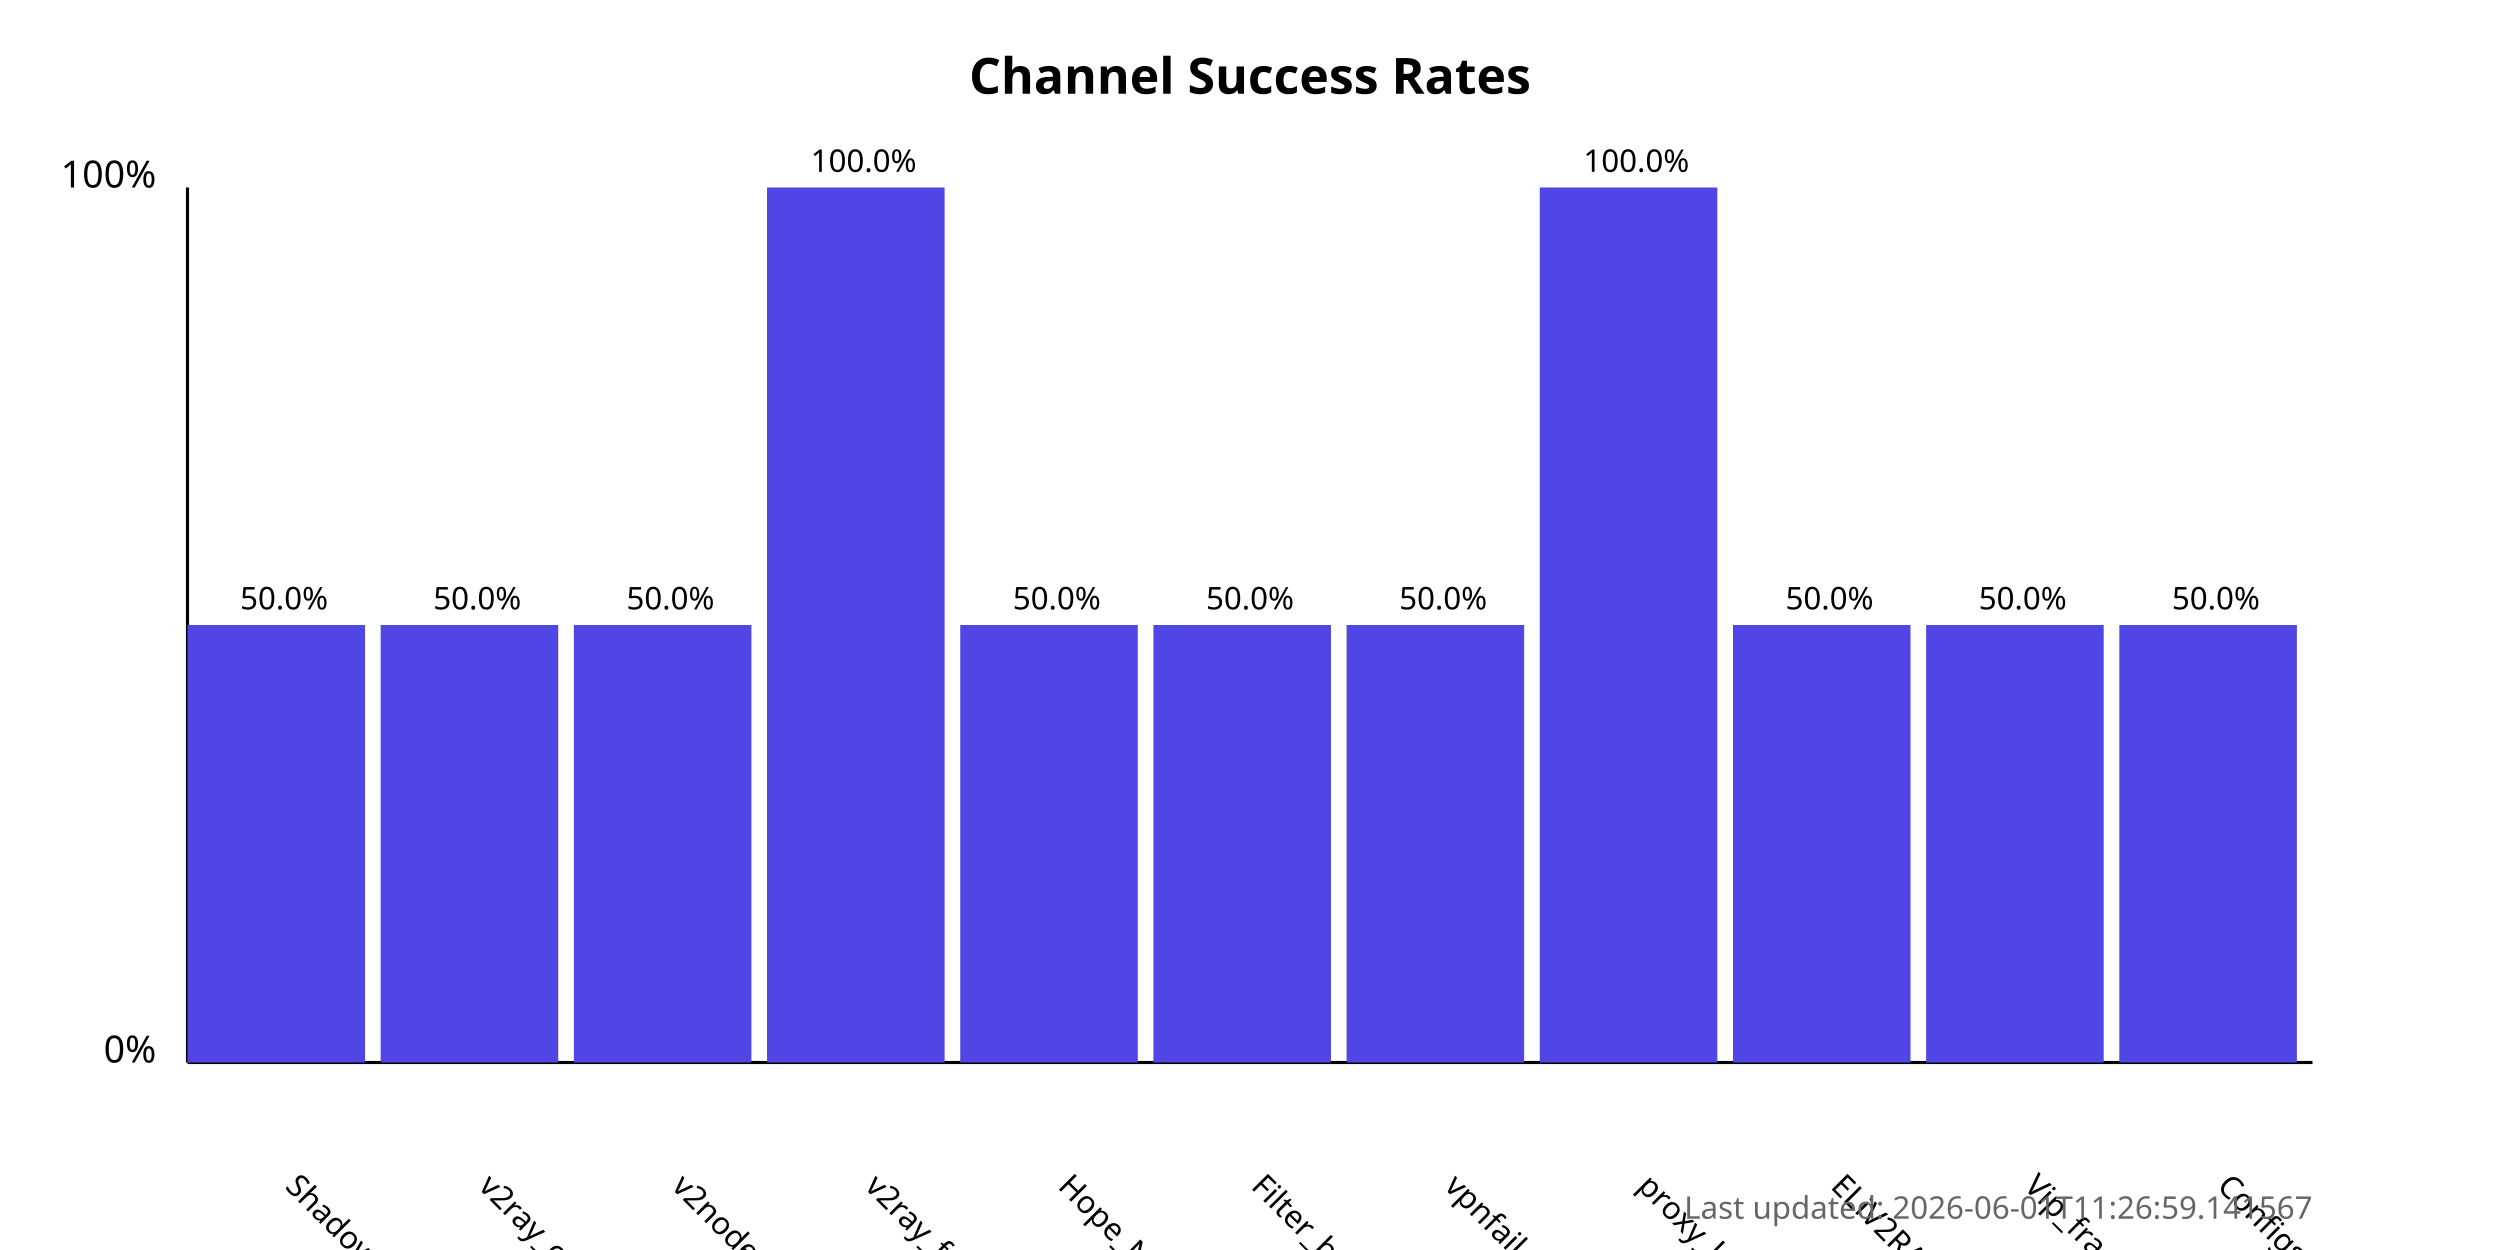
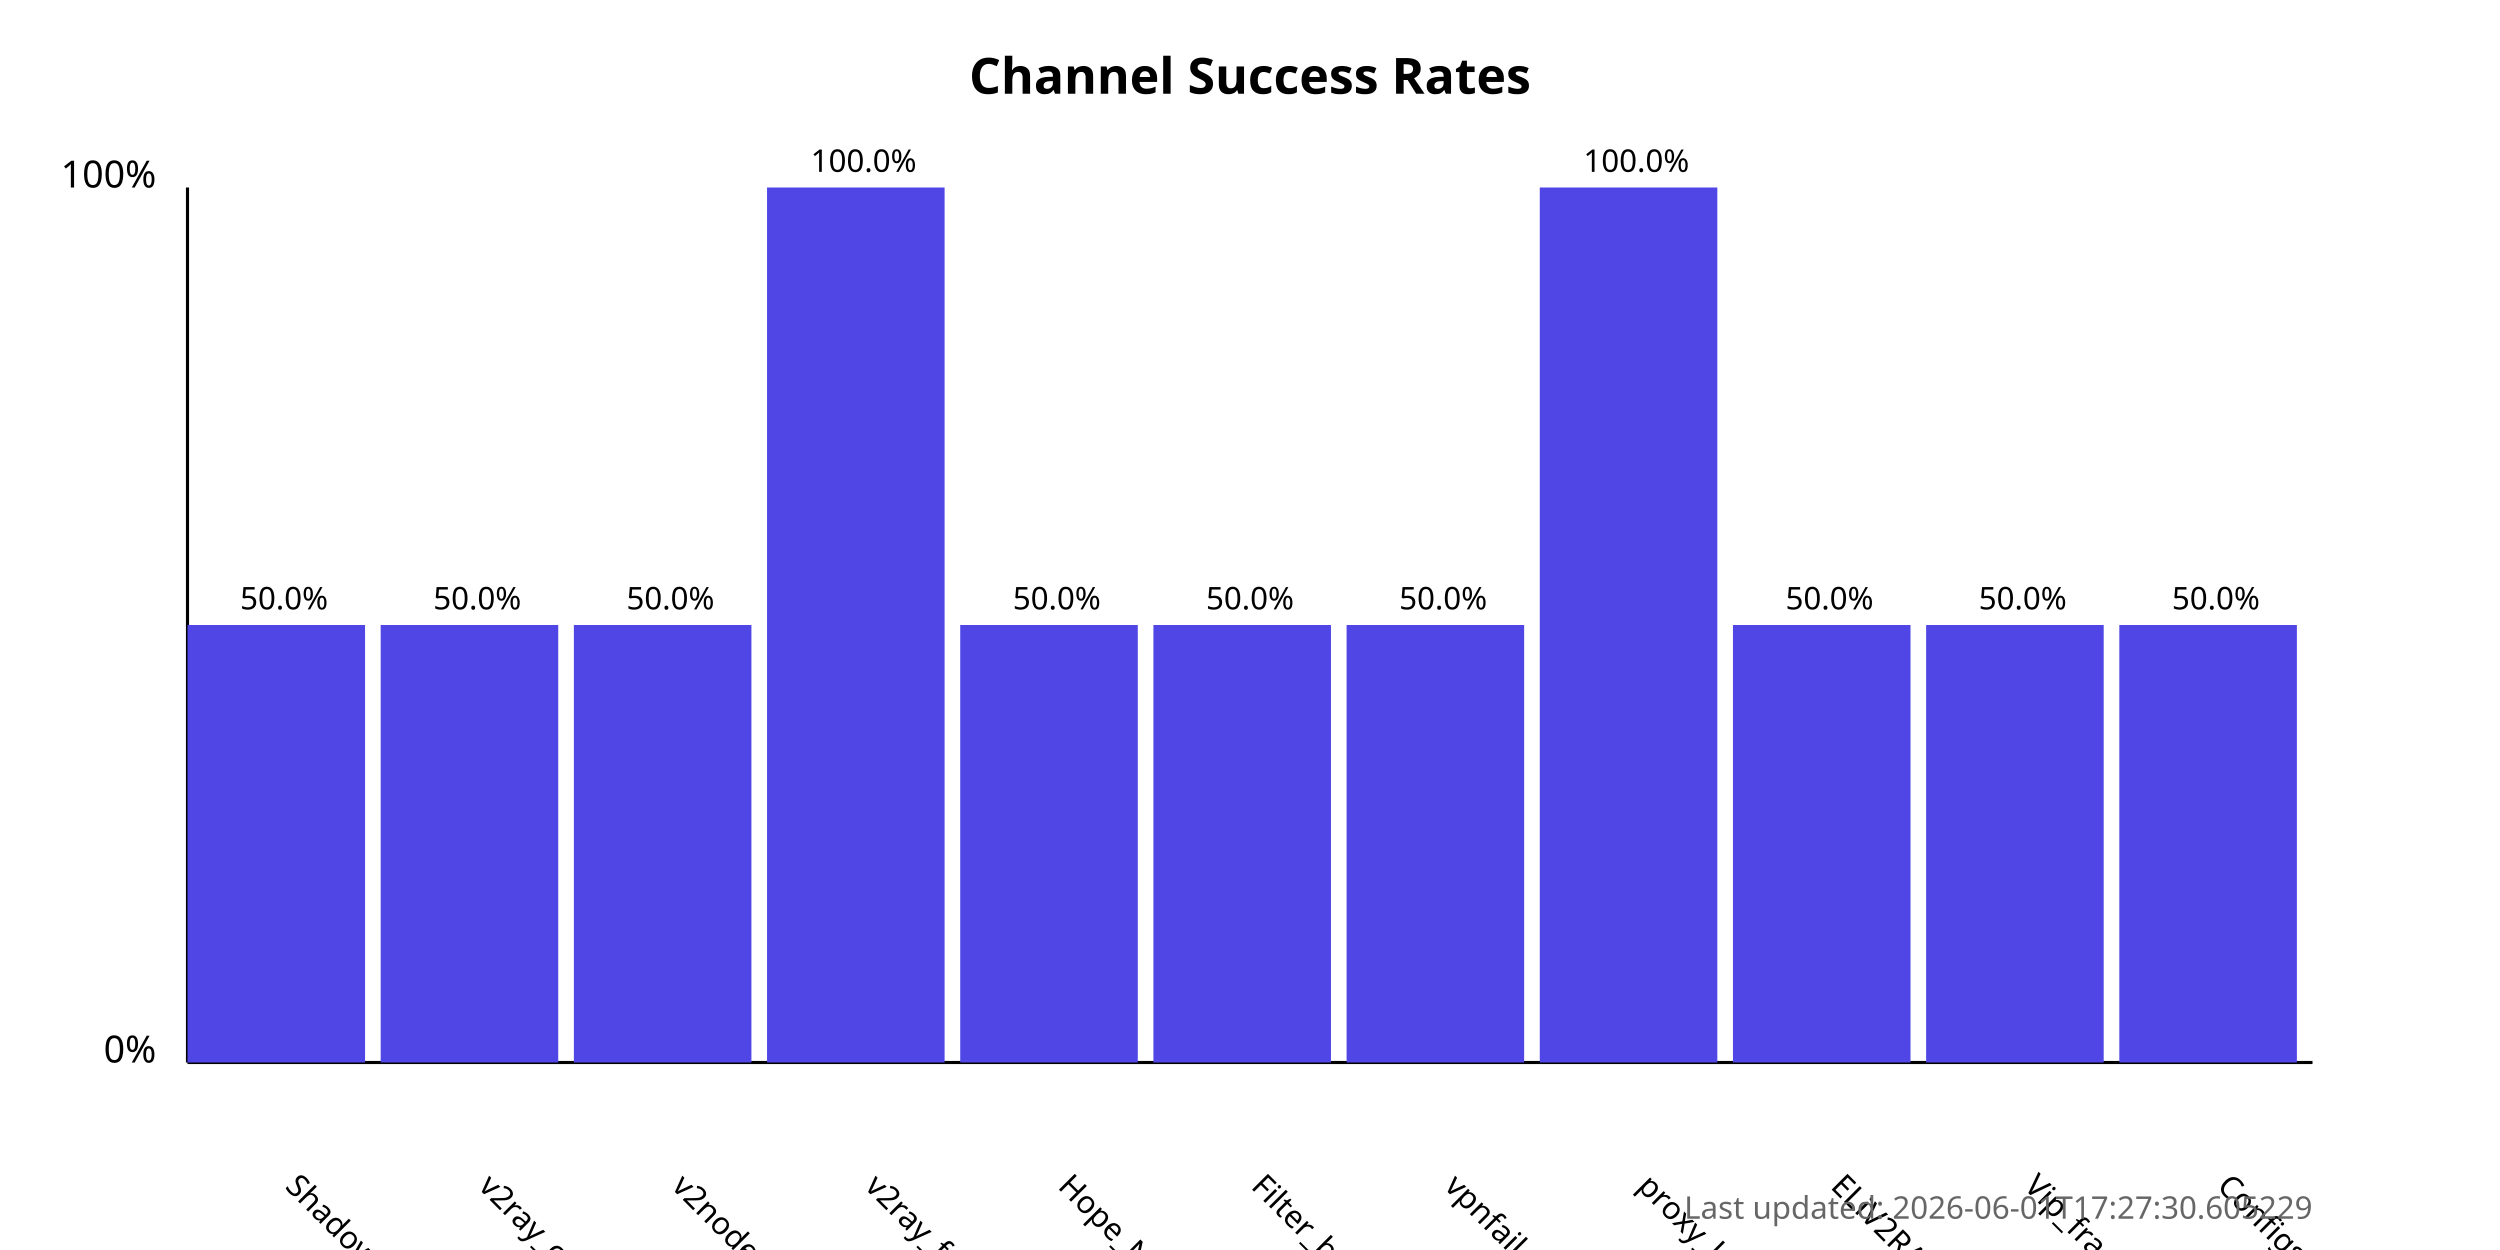
<svg xmlns="http://www.w3.org/2000/svg" width="800" height="400">
  <style>
            .chart-title { font: bold 16px sans-serif; }
            .axis-label { font: 12px sans-serif; }
            .tick-label { font: 10px sans-serif; }
            .bar { fill: #4f46e5; }
            .bar:hover { fill: #6366f1; }
            .timestamp { font: 10px sans-serif; fill: #666; }
        </style>
  <text x="400.0" y="30" text-anchor="middle" class="chart-title">
            Channel Success Rates
        </text>
  <line x1="60" y1="340" x2="60" y2="60" stroke="black" stroke-width="1" />
  <line x1="60" y1="340" x2="740" y2="340" stroke="black" stroke-width="1" />
  <text x="50" y="340" text-anchor="end" class="axis-label">0%</text>
  <text x="50" y="60" text-anchor="end" class="axis-label">100%</text>
  <g>
    <rect x="60" y="200.0" width="56.818" height="140.0" class="bar" />
    <text x="90.909" y="380" transform="rotate(45, 90.90909, 380)" text-anchor="start" class="tick-label">
                ShadowProxy66
            </text>
    <text x="90.909" y="195.0" text-anchor="middle" class="tick-label">
                50.0%
            </text>
  </g>
  <g>
    <rect x="121.818" y="200.0" width="56.818" height="140.0" class="bar" />
    <text x="152.727" y="380" transform="rotate(45, 152.7273, 380)" text-anchor="start" class="tick-label">
                v2ray_configs_pool
            </text>
    <text x="152.727" y="195.0" text-anchor="middle" class="tick-label">
                50.0%
            </text>
  </g>
  <g>
    <rect x="183.636" y="200.0" width="56.818" height="140.0" class="bar" />
    <text x="214.545" y="380" transform="rotate(45, 214.5455, 380)" text-anchor="start" class="tick-label">
                v2nodes
            </text>
    <text x="214.545" y="195.0" text-anchor="middle" class="tick-label">
                50.0%
            </text>
  </g>
  <g>
    <rect x="245.455" y="60.0" width="56.818" height="280.0" class="bar" />
    <text x="276.364" y="380" transform="rotate(45, 276.3636, 380)" text-anchor="start" class="tick-label">
                v2ray_free_conf
            </text>
    <text x="276.364" y="55.0" text-anchor="middle" class="tick-label">
                100.0%
            </text>
  </g>
  <g>
    <rect x="307.273" y="200.0" width="56.818" height="140.0" class="bar" />
    <text x="338.182" y="380" transform="rotate(45, 338.1818, 380)" text-anchor="start" class="tick-label">
                Hope_Net
            </text>
    <text x="338.182" y="195.0" text-anchor="middle" class="tick-label">
                50.0%
            </text>
  </g>
  <g>
    <rect x="369.091" y="200.0" width="56.818" height="140.0" class="bar" />
    <text x="400.0" y="380" transform="rotate(45, 400.0, 380)" text-anchor="start" class="tick-label">
                Filter_breaker
            </text>
    <text x="400.0" y="195.0" text-anchor="middle" class="tick-label">
                50.0%
            </text>
  </g>
  <g>
    <rect x="430.909" y="200.0" width="56.818" height="140.0" class="bar" />
    <text x="461.818" y="380" transform="rotate(45, 461.8182, 380)" text-anchor="start" class="tick-label">
                vpnfail_vless
            </text>
    <text x="461.818" y="195.0" text-anchor="middle" class="tick-label">
                50.0%
            </text>
  </g>
  <g>
    <rect x="492.727" y="60.0" width="56.818" height="280.0" class="bar" />
    <text x="523.636" y="380" transform="rotate(45, 523.6364, 380)" text-anchor="start" class="tick-label">
                proxy_kafee
            </text>
    <text x="523.636" y="55.0" text-anchor="middle" class="tick-label">
                100.0%
            </text>
  </g>
  <g>
    <rect x="554.545" y="200.0" width="56.818" height="140.0" class="bar" />
    <text x="585.455" y="380" transform="rotate(45, 585.4545, 380)" text-anchor="start" class="tick-label">
                ELiV2RAY
            </text>
    <text x="585.455" y="195.0" text-anchor="middle" class="tick-label">
                50.0%
            </text>
  </g>
  <g>
    <rect x="616.364" y="200.0" width="56.818" height="140.0" class="bar" />
    <text x="647.273" y="380" transform="rotate(45, 647.2727, 380)" text-anchor="start" class="tick-label">
                Vip_fragment_v2ray
            </text>
    <text x="647.273" y="195.0" text-anchor="middle" class="tick-label">
                50.0%
            </text>
  </g>
  <g>
    <rect x="678.182" y="200.0" width="56.818" height="140.0" class="bar" />
    <text x="709.091" y="380" transform="rotate(45, 709.0909, 380)" text-anchor="start" class="tick-label">
                ConfigsHubPlus
            </text>
    <text x="709.091" y="195.0" text-anchor="middle" class="tick-label">
                50.0%
            </text>
  </g>
  <text x="740" y="390" text-anchor="end" class="timestamp">
-             Last updated: 2026-06-01T11:26:59.141567
+             Last updated: 2026-06-01T17:27:30.605229
        </text>
</svg>
